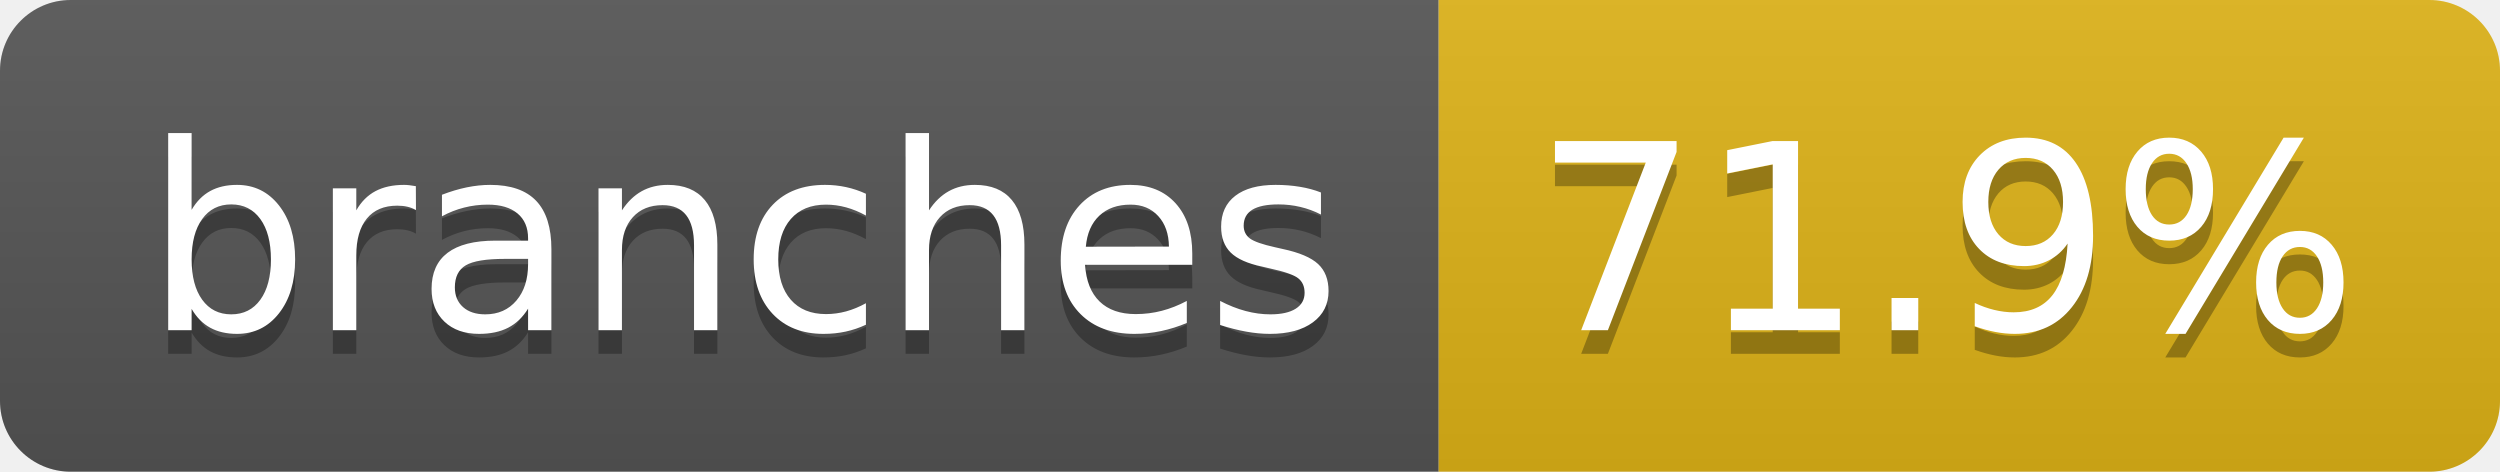
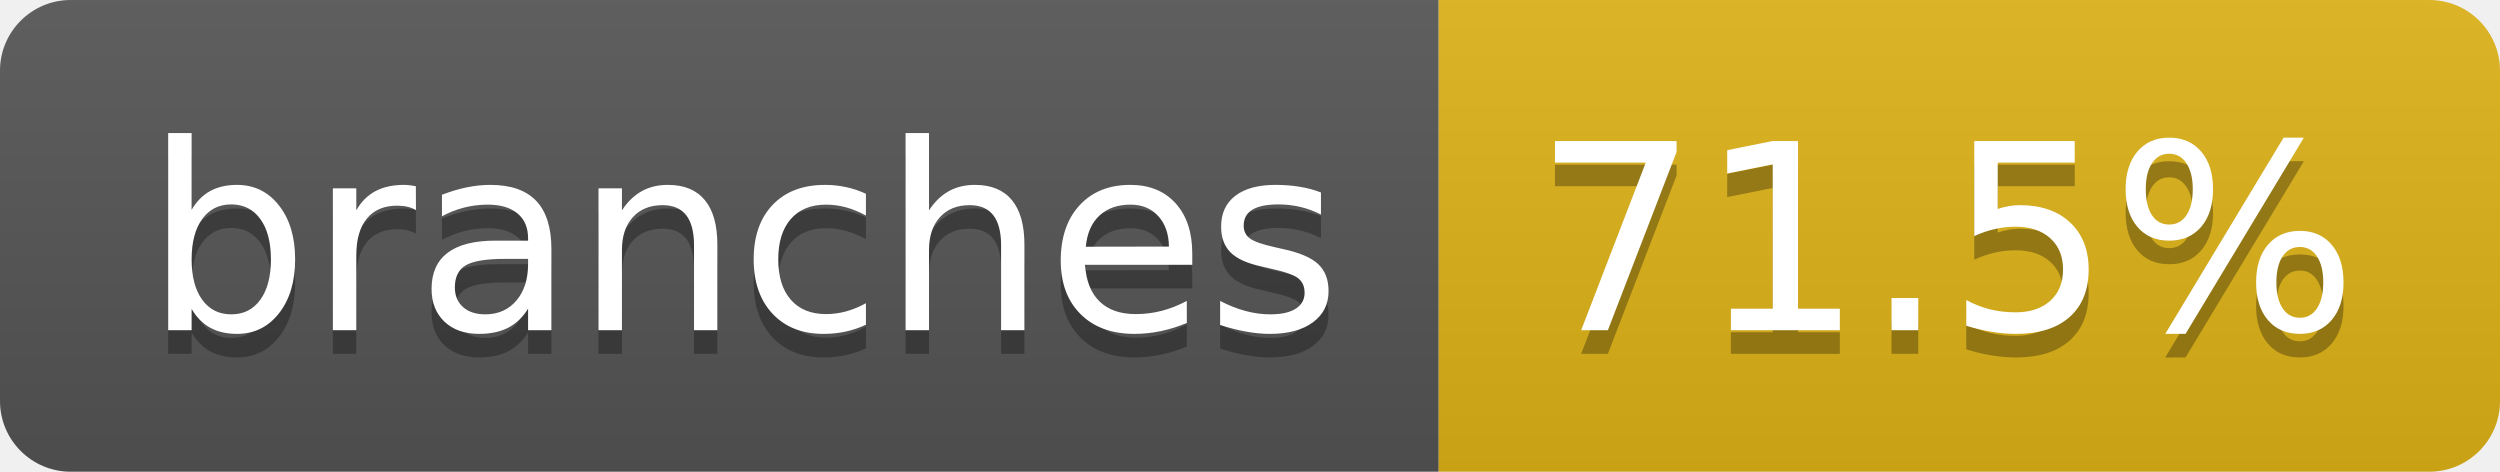
- <svg xmlns="http://www.w3.org/2000/svg" width="106" height="20" role="img" aria-label="branches: 71.9%">
+ <svg xmlns="http://www.w3.org/2000/svg" width="106" height="20" role="img" aria-label="branches: 71.5%">
  <linearGradient id="s" x2="0" y2="100%">
    <stop offset="0" stop-color="#bbb" stop-opacity=".1" />
    <stop offset="1" stop-opacity=".1" />
  </linearGradient>
  <clipPath id="r">
    <rect width="106" height="20" rx="3" fill="#fff" />
  </clipPath>
  <g clip-path="url(#r)">
    <rect width="61" height="20" fill="#555" />
    <rect x="61" width="45" height="20" fill="#dfb317" />
    <rect width="106" height="20" fill="url(#s)" />
  </g>
  <g fill="#fff" text-anchor="middle" font-family="Verdana,Geneva,DejaVu Sans,sans-serif" text-rendering="geometricPrecision" font-size="110">
    <text aria-hidden="true" x="315" y="150" fill="#010101" fill-opacity=".3" transform="scale(.1)" textLength="507">branches</text>
    <text x="315" y="140" transform="scale(.1)" fill="#fff" textLength="507">branches</text>
-     <text aria-hidden="true" x="825" y="150" fill="#010101" fill-opacity=".3" transform="scale(.1)" textLength="350">71.9%</text>
-     <text x="825" y="140" transform="scale(.1)" fill="#fff" textLength="350">71.9%</text>
+     <text aria-hidden="true" x="825" y="150" fill="#010101" fill-opacity=".3" transform="scale(.1)" textLength="350">71.5%</text>
+     <text x="825" y="140" transform="scale(.1)" fill="#fff" textLength="350">71.5%</text>
  </g>
</svg>
